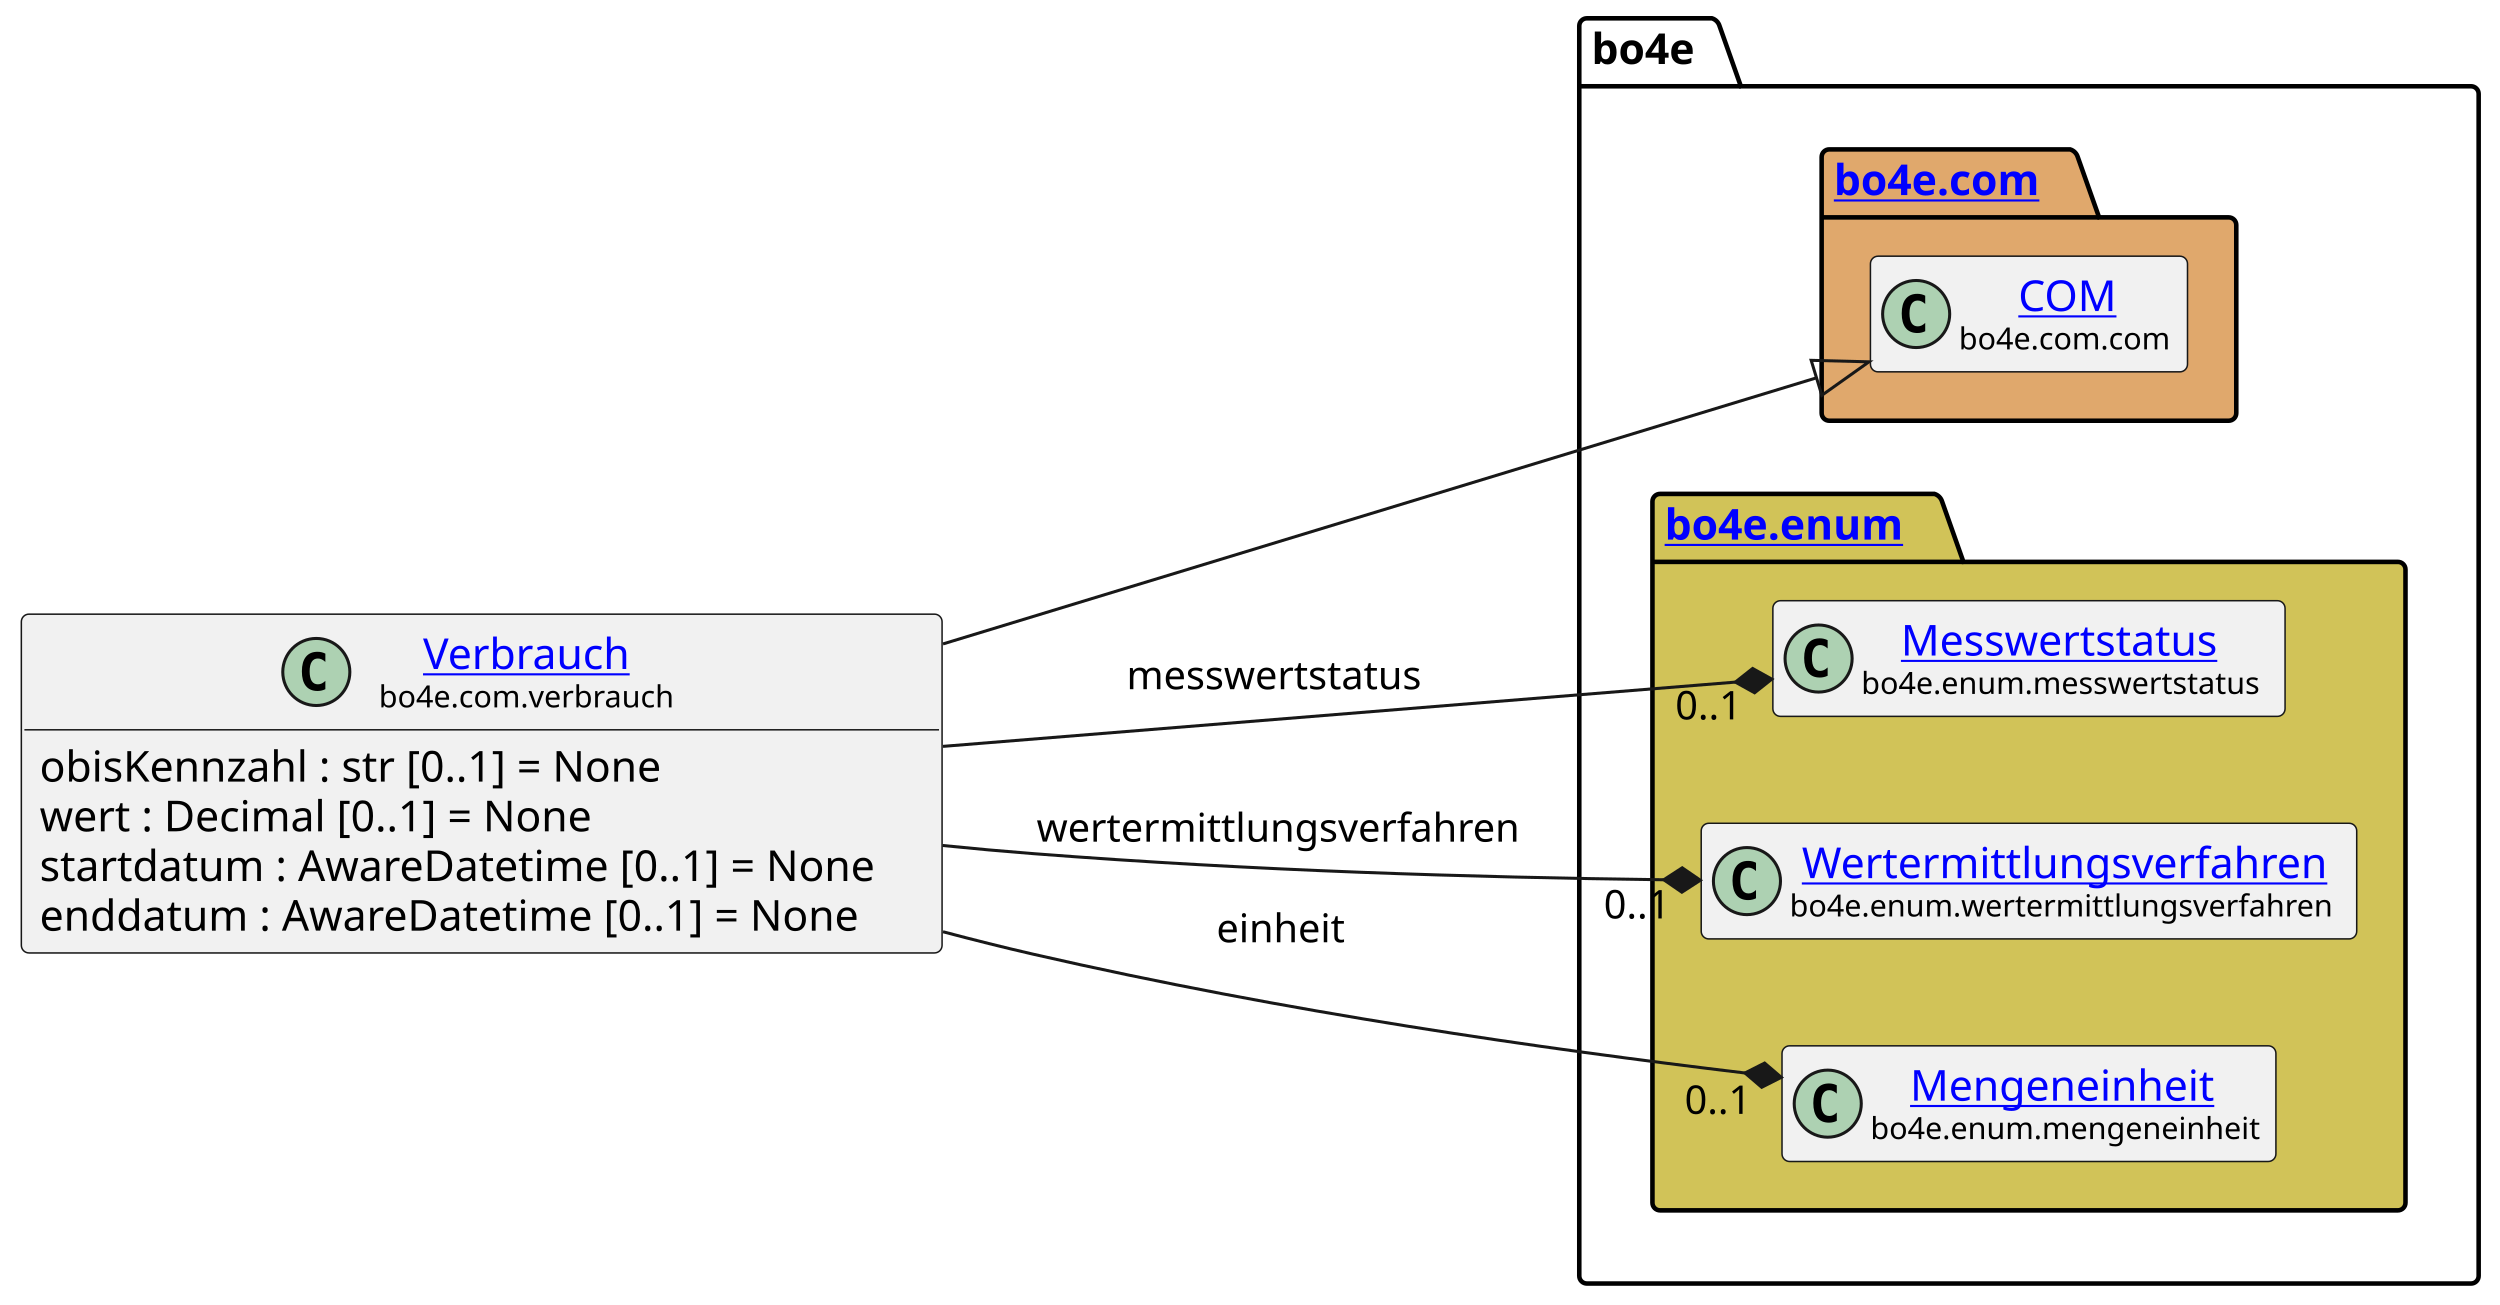
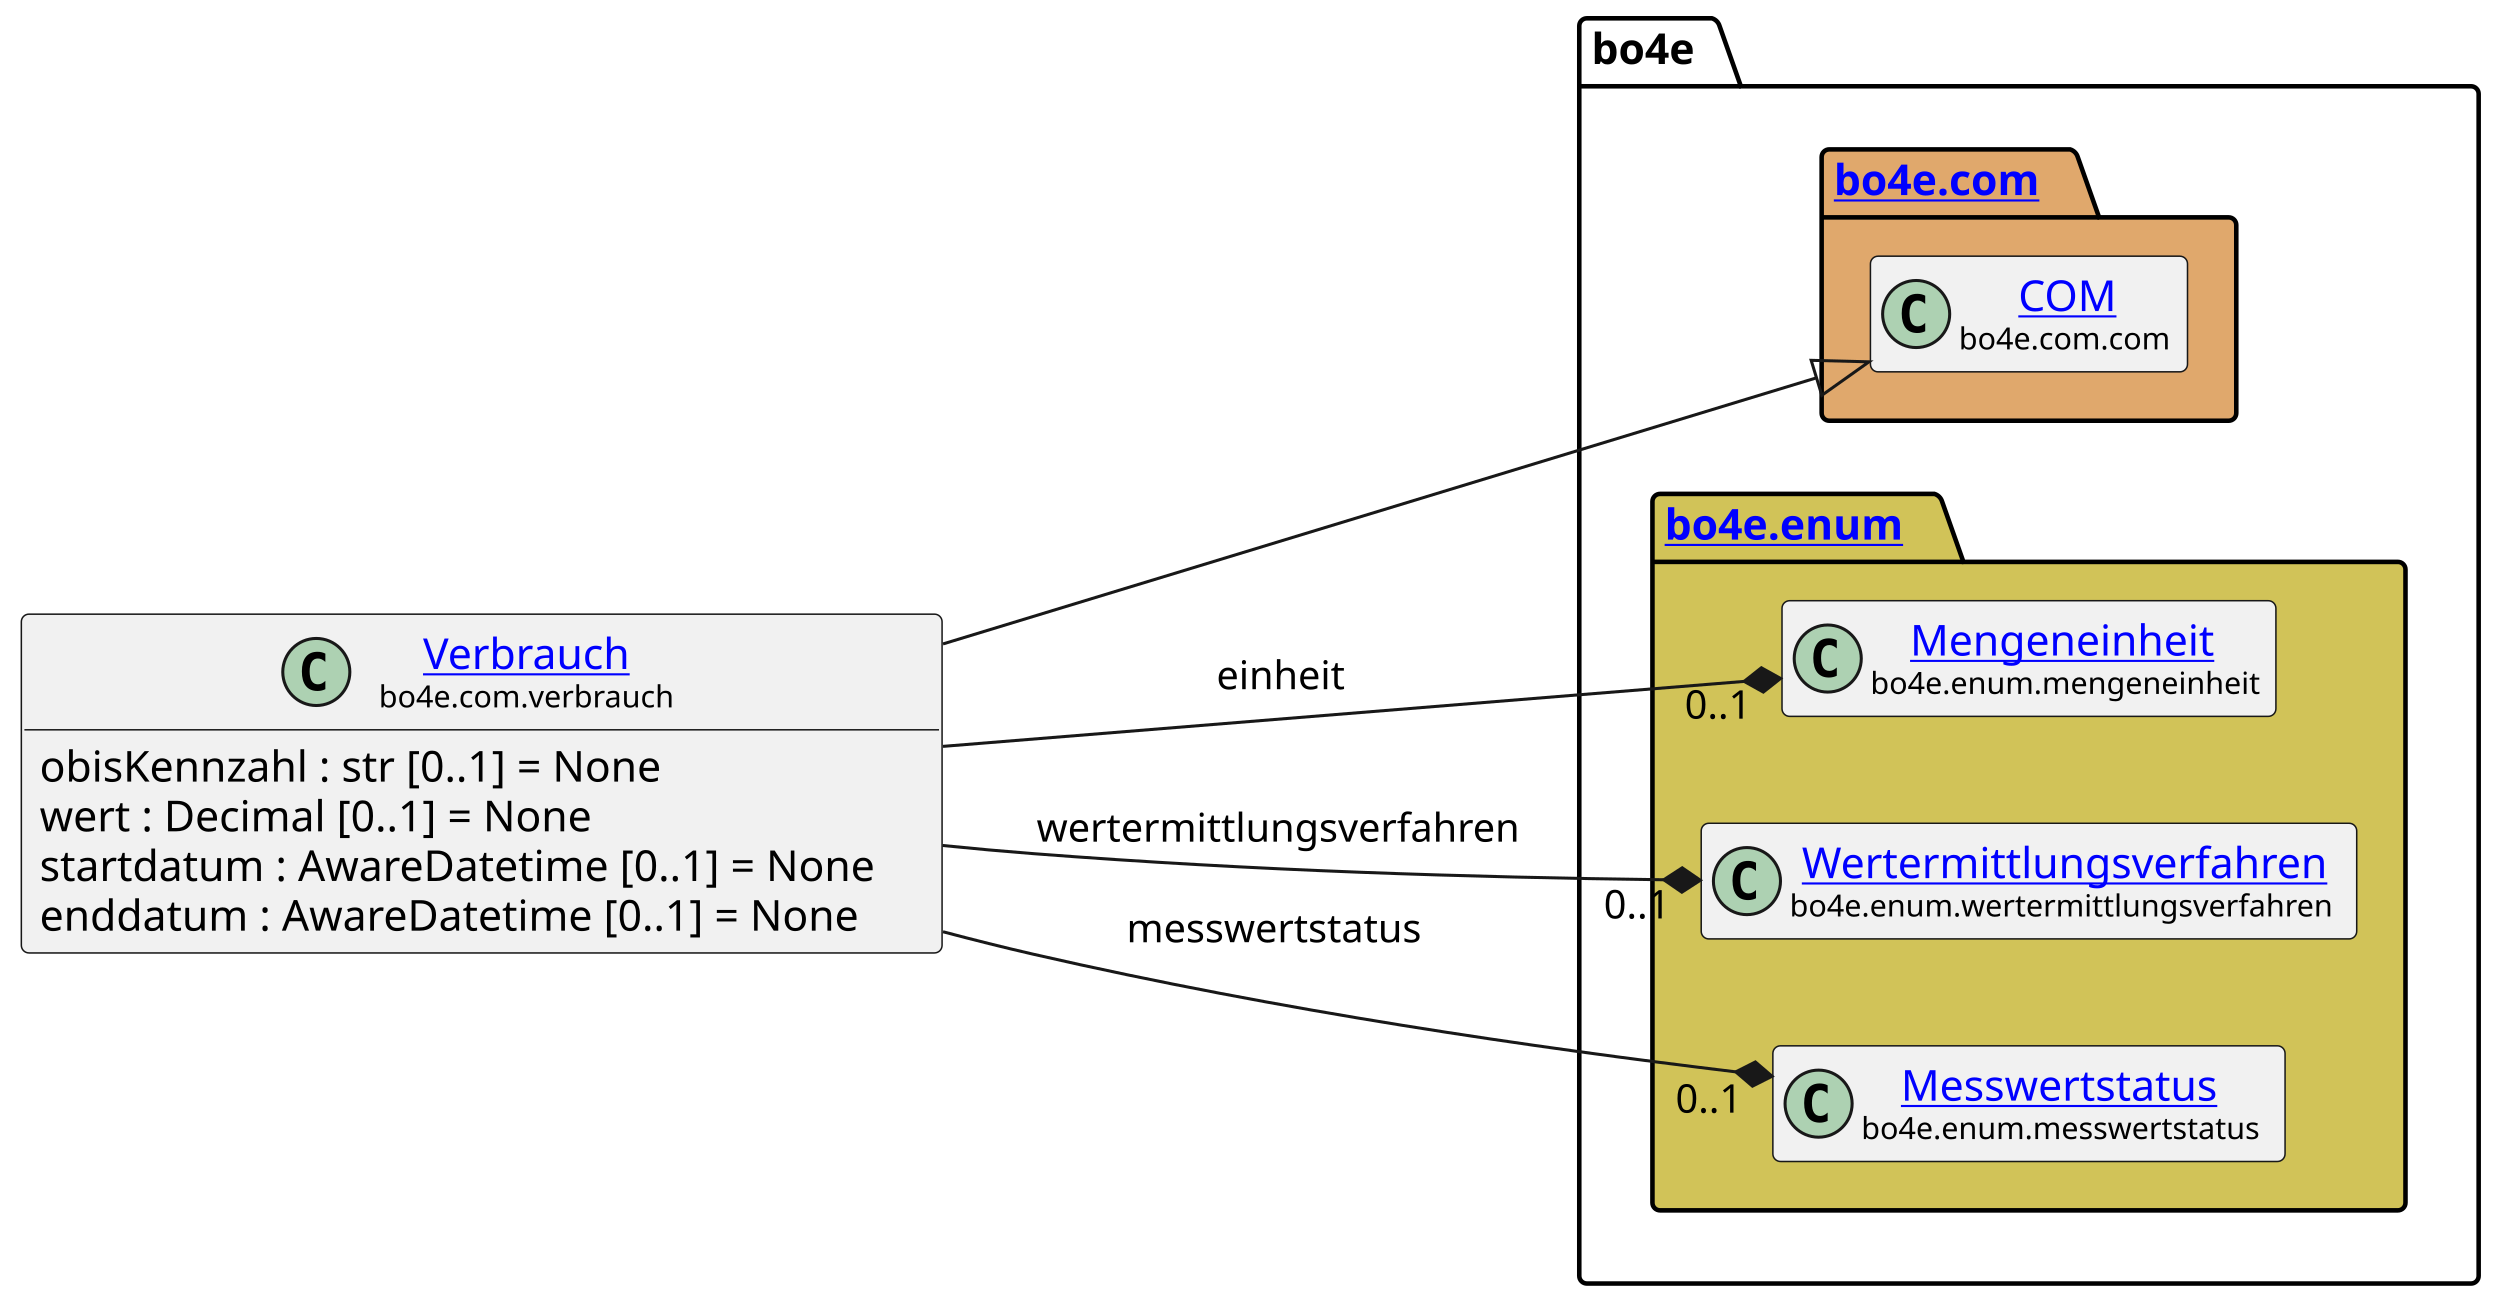
<svg xmlns="http://www.w3.org/2000/svg" xmlns:xlink="http://www.w3.org/1999/xlink" contentStyleType="text/css" height="428px" preserveAspectRatio="none" style="width:820px;height:428px;background:#FFFFFF;" version="1.1" viewBox="0 0 820 428" width="820px" zoomAndPan="magnify">
  <defs />
  <g>
    <g id="cluster_bo4e">
      <path d="M520.5,6 L561.5,6 A3.75,3.75 0 0 1 564,8.5 L571,28.297 L810.5,28.297 A2.5,2.5 0 0 1 813,30.797 L813,418.5 A2.5,2.5 0 0 1 810.5,421 L520.5,421 A2.5,2.5 0 0 1 518,418.5 L518,8.5 A2.5,2.5 0 0 1 520.5,6 " fill="none" style="stroke:#000000;stroke-width:1.5;" />
      <line style="stroke:#000000;stroke-width:1.5;" x1="518" x2="571" y1="28.297" y2="28.297" />
      <text fill="#000000" font-family="sans-serif" font-size="14" font-weight="bold" lengthAdjust="spacing" textLength="40" x="522" y="20.995">bo4e</text>
    </g>
    <g id="cluster_com">
      <path d="M600,49 L679,49 A3.75,3.75 0 0 1 681.5,51.5 L688.5,71.297 L731,71.297 A2.5,2.5 0 0 1 733.5,73.797 L733.5,135.5 A2.5,2.5 0 0 1 731,138 L600,138 A2.5,2.5 0 0 1 597.5,135.5 L597.5,51.5 A2.5,2.5 0 0 1 600,49 " fill="#E0A86C" style="stroke:#000000;stroke-width:1.5;" />
      <line style="stroke:#000000;stroke-width:1.5;" x1="597.5" x2="688.5" y1="71.297" y2="71.297" />
      <a href="https://bo4e.github.io/BO4E-python/latest/api/bo4e.com.html" target="_top" title="https://bo4e.github.io/BO4E-python/latest/api/bo4e.com.html" xlink:actuate="onRequest" xlink:href="https://bo4e.github.io/BO4E-python/latest/api/bo4e.com.html" xlink:show="new" xlink:title="https://bo4e.github.io/BO4E-python/latest/api/bo4e.com.html" xlink:type="simple">
        <text fill="#0000FF" font-family="sans-serif" font-size="14" font-weight="bold" lengthAdjust="spacing" text-decoration="underline" textLength="78" x="601.5" y="63.995">bo4e.com</text>
      </a>
    </g>
    <g id="cluster_enum">
      <path d="M544.5,162 L634.5,162 A3.75,3.75 0 0 1 637,164.5 L644,184.297 L786.5,184.297 A2.5,2.5 0 0 1 789,186.797 L789,394.5 A2.5,2.5 0 0 1 786.5,397 L544.5,397 A2.5,2.5 0 0 1 542,394.5 L542,164.5 A2.5,2.5 0 0 1 544.5,162 " fill="#D1C358" style="stroke:#000000;stroke-width:1.5;" />
      <line style="stroke:#000000;stroke-width:1.5;" x1="542" x2="644" y1="184.297" y2="184.297" />
      <a href="https://bo4e.github.io/BO4E-python/latest/api/bo4e.enum.html" target="_top" title="https://bo4e.github.io/BO4E-python/latest/api/bo4e.enum.html" xlink:actuate="onRequest" xlink:href="https://bo4e.github.io/BO4E-python/latest/api/bo4e.enum.html" xlink:show="new" xlink:title="https://bo4e.github.io/BO4E-python/latest/api/bo4e.enum.html" xlink:type="simple">
        <text fill="#0000FF" font-family="sans-serif" font-size="14" font-weight="bold" lengthAdjust="spacing" text-decoration="underline" textLength="89" x="546" y="176.995">bo4e.enum</text>
      </a>
    </g>
    <g id="elem_COM">
      <rect codeLine="11" fill="#F1F1F1" height="37.938" id="COM" rx="2.5" ry="2.5" style="stroke:#181818;stroke-width:0.5;" width="104" x="613.5" y="84.03" />
      <ellipse cx="628.5" cy="102.999" fill="#ADD1B2" rx="11" ry="11" style="stroke:#181818;stroke-width:1.0;" />
      <path d="M631.469,108.639 Q630.891,108.936 630.25,109.077 Q629.609,109.233 628.906,109.233 Q626.406,109.233 625.078,107.593 Q623.766,105.936 623.766,102.811 Q623.766,99.686 625.078,98.03 Q626.406,96.374 628.906,96.374 Q629.609,96.374 630.25,96.53 Q630.906,96.686 631.469,96.983 L631.469,99.702 Q630.844,99.124 630.25,98.858 Q629.656,98.577 629.031,98.577 Q627.688,98.577 627,99.655 Q626.312,100.718 626.312,102.811 Q626.312,104.905 627,105.983 Q627.688,107.046 629.031,107.046 Q629.656,107.046 630.25,106.78 Q630.844,106.499 631.469,105.921 L631.469,108.639 Z " fill="#000000" />
      <a href="https://bo4e.github.io/BO4E-python/latest/api/bo4e.com.html#bo4e.com.com.COM" target="_top" title="https://bo4e.github.io/BO4E-python/latest/api/bo4e.com.html#bo4e.com.com.COM" xlink:actuate="onRequest" xlink:href="https://bo4e.github.io/BO4E-python/latest/api/bo4e.com.html#bo4e.com.com.COM" xlink:show="new" xlink:title="https://bo4e.github.io/BO4E-python/latest/api/bo4e.com.html#bo4e.com.com.COM" xlink:type="simple">
        <text fill="#0000FF" font-family="sans-serif" font-size="14" lengthAdjust="spacing" text-decoration="underline" textLength="33" x="662" y="102.025">COM</text>
      </a>
      <text fill="#000000" font-family="sans-serif" font-size="10" lengthAdjust="spacing" textLength="72" x="642.5" y="114.609">bo4e.com.com</text>
    </g>
-     <g id="elem_Messwertstatus">
-       <rect codeLine="14" fill="#F1F1F1" height="37.938" id="Messwertstatus" rx="2.5" ry="2.5" style="stroke:#181818;stroke-width:0.5;" width="168" x="581.5" y="197.03" />
-       <ellipse cx="596.5" cy="215.999" fill="#ADD1B2" rx="11" ry="11" style="stroke:#181818;stroke-width:1.0;" />
-       <path d="M599.469,221.639 Q598.891,221.936 598.25,222.077 Q597.609,222.233 596.906,222.233 Q594.406,222.233 593.078,220.593 Q591.766,218.936 591.766,215.811 Q591.766,212.686 593.078,211.03 Q594.406,209.374 596.906,209.374 Q597.609,209.374 598.25,209.53 Q598.906,209.686 599.469,209.983 L599.469,212.702 Q598.844,212.124 598.25,211.858 Q597.656,211.577 597.031,211.577 Q595.688,211.577 595,212.655 Q594.312,213.718 594.312,215.811 Q594.312,217.905 595,218.983 Q595.688,220.046 597.031,220.046 Q597.656,220.046 598.25,219.78 Q598.844,219.499 599.469,218.921 L599.469,221.639 Z " fill="#000000" />
-       <a href="https://bo4e.github.io/BO4E-python/latest/api/bo4e.enum.html#bo4e.enum.messwertstatus.Messwertstatus" target="_top" title="https://bo4e.github.io/BO4E-python/latest/api/bo4e.enum.html#bo4e.enum.messwertstatus.Messwertstatus" xlink:actuate="onRequest" xlink:href="https://bo4e.github.io/BO4E-python/latest/api/bo4e.enum.html#bo4e.enum.messwertstatus.Messwertstatus" xlink:show="new" xlink:title="https://bo4e.github.io/BO4E-python/latest/api/bo4e.enum.html#bo4e.enum.messwertstatus.Messwertstatus" xlink:type="simple">
-         <text fill="#0000FF" font-family="sans-serif" font-size="14" lengthAdjust="spacing" text-decoration="underline" textLength="110" x="623.5" y="215.025">Messwertstatus</text>
+     <g id="elem_Mengeneinheit">
+       <rect codeLine="14" fill="#F1F1F1" height="37.938" id="Mengeneinheit" rx="2.5" ry="2.5" style="stroke:#181818;stroke-width:0.5;" width="162" x="584.5" y="197.03" />
+       <ellipse cx="599.5" cy="215.999" fill="#ADD1B2" rx="11" ry="11" style="stroke:#181818;stroke-width:1.0;" />
+       <path d="M602.469,221.639 Q601.891,221.936 601.25,222.077 Q600.609,222.233 599.906,222.233 Q597.406,222.233 596.078,220.593 Q594.766,218.936 594.766,215.811 Q594.766,212.686 596.078,211.03 Q597.406,209.374 599.906,209.374 Q600.609,209.374 601.25,209.53 Q601.906,209.686 602.469,209.983 L602.469,212.702 Q601.844,212.124 601.25,211.858 Q600.656,211.577 600.031,211.577 Q598.688,211.577 598,212.655 Q597.312,213.718 597.312,215.811 Q597.312,217.905 598,218.983 Q598.688,220.046 600.031,220.046 Q600.656,220.046 601.25,219.78 Q601.844,219.499 602.469,218.921 L602.469,221.639 Z " fill="#000000" />
+       <a href="https://bo4e.github.io/BO4E-python/latest/api/bo4e.enum.html#bo4e.enum.mengeneinheit.Mengeneinheit" target="_top" title="https://bo4e.github.io/BO4E-python/latest/api/bo4e.enum.html#bo4e.enum.mengeneinheit.Mengeneinheit" xlink:actuate="onRequest" xlink:href="https://bo4e.github.io/BO4E-python/latest/api/bo4e.enum.html#bo4e.enum.mengeneinheit.Mengeneinheit" xlink:show="new" xlink:title="https://bo4e.github.io/BO4E-python/latest/api/bo4e.enum.html#bo4e.enum.mengeneinheit.Mengeneinheit" xlink:type="simple">
+         <text fill="#0000FF" font-family="sans-serif" font-size="14" lengthAdjust="spacing" text-decoration="underline" textLength="104" x="626.5" y="215.025">Mengeneinheit</text>
      </a>
-       <text fill="#000000" font-family="sans-serif" font-size="10" lengthAdjust="spacing" textLength="136" x="610.5" y="227.609">bo4e.enum.messwertstatus</text>
+       <text fill="#000000" font-family="sans-serif" font-size="10" lengthAdjust="spacing" textLength="130" x="613.5" y="227.609">bo4e.enum.mengeneinheit</text>
    </g>
    <g id="elem_Wertermittlungsverfahren">
      <rect codeLine="15" fill="#F1F1F1" height="37.938" id="Wertermittlungsverfahren" rx="2.5" ry="2.5" style="stroke:#181818;stroke-width:0.5;" width="215" x="558" y="270.03" />
      <ellipse cx="573" cy="288.999" fill="#ADD1B2" rx="11" ry="11" style="stroke:#181818;stroke-width:1.0;" />
      <path d="M575.969,294.639 Q575.391,294.936 574.75,295.077 Q574.109,295.233 573.406,295.233 Q570.906,295.233 569.578,293.592 Q568.266,291.936 568.266,288.811 Q568.266,285.686 569.578,284.03 Q570.906,282.374 573.406,282.374 Q574.109,282.374 574.75,282.53 Q575.406,282.686 575.969,282.983 L575.969,285.702 Q575.344,285.124 574.75,284.858 Q574.156,284.577 573.531,284.577 Q572.188,284.577 571.5,285.655 Q570.812,286.717 570.812,288.811 Q570.812,290.905 571.5,291.983 Q572.188,293.046 573.531,293.046 Q574.156,293.046 574.75,292.78 Q575.344,292.499 575.969,291.921 L575.969,294.639 Z " fill="#000000" />
      <a href="https://bo4e.github.io/BO4E-python/latest/api/bo4e.enum.html#bo4e.enum.wertermittlungsverfahren.Wertermittlungsverfahren" target="_top" title="https://bo4e.github.io/BO4E-python/latest/api/bo4e.enum.html#bo4e.enum.wertermittlungsverfahren.Wertermittlungsverfahren" xlink:actuate="onRequest" xlink:href="https://bo4e.github.io/BO4E-python/latest/api/bo4e.enum.html#bo4e.enum.wertermittlungsverfahren.Wertermittlungsverfahren" xlink:show="new" xlink:title="https://bo4e.github.io/BO4E-python/latest/api/bo4e.enum.html#bo4e.enum.wertermittlungsverfahren.Wertermittlungsverfahren" xlink:type="simple">
        <text fill="#0000FF" font-family="sans-serif" font-size="14" lengthAdjust="spacing" text-decoration="underline" textLength="175" x="591" y="288.025">Wertermittlungsverfahren</text>
      </a>
      <text fill="#000000" font-family="sans-serif" font-size="10" lengthAdjust="spacing" textLength="183" x="587" y="300.609">bo4e.enum.wertermittlungsverfahren</text>
    </g>
-     <g id="elem_Mengeneinheit">
-       <rect codeLine="16" fill="#F1F1F1" height="37.938" id="Mengeneinheit" rx="2.5" ry="2.5" style="stroke:#181818;stroke-width:0.5;" width="162" x="584.5" y="343.03" />
-       <ellipse cx="599.5" cy="361.999" fill="#ADD1B2" rx="11" ry="11" style="stroke:#181818;stroke-width:1.0;" />
-       <path d="M602.469,367.639 Q601.891,367.936 601.25,368.077 Q600.609,368.233 599.906,368.233 Q597.406,368.233 596.078,366.592 Q594.766,364.936 594.766,361.811 Q594.766,358.686 596.078,357.03 Q597.406,355.374 599.906,355.374 Q600.609,355.374 601.25,355.53 Q601.906,355.686 602.469,355.983 L602.469,358.702 Q601.844,358.124 601.25,357.858 Q600.656,357.577 600.031,357.577 Q598.688,357.577 598,358.655 Q597.312,359.717 597.312,361.811 Q597.312,363.905 598,364.983 Q598.688,366.046 600.031,366.046 Q600.656,366.046 601.25,365.78 Q601.844,365.499 602.469,364.921 L602.469,367.639 Z " fill="#000000" />
-       <a href="https://bo4e.github.io/BO4E-python/latest/api/bo4e.enum.html#bo4e.enum.mengeneinheit.Mengeneinheit" target="_top" title="https://bo4e.github.io/BO4E-python/latest/api/bo4e.enum.html#bo4e.enum.mengeneinheit.Mengeneinheit" xlink:actuate="onRequest" xlink:href="https://bo4e.github.io/BO4E-python/latest/api/bo4e.enum.html#bo4e.enum.mengeneinheit.Mengeneinheit" xlink:show="new" xlink:title="https://bo4e.github.io/BO4E-python/latest/api/bo4e.enum.html#bo4e.enum.mengeneinheit.Mengeneinheit" xlink:type="simple">
-         <text fill="#0000FF" font-family="sans-serif" font-size="14" lengthAdjust="spacing" text-decoration="underline" textLength="104" x="626.5" y="361.025">Mengeneinheit</text>
+     <g id="elem_Messwertstatus">
+       <rect codeLine="16" fill="#F1F1F1" height="37.938" id="Messwertstatus" rx="2.5" ry="2.5" style="stroke:#181818;stroke-width:0.5;" width="168" x="581.5" y="343.03" />
+       <ellipse cx="596.5" cy="361.999" fill="#ADD1B2" rx="11" ry="11" style="stroke:#181818;stroke-width:1.0;" />
+       <path d="M599.469,367.639 Q598.891,367.936 598.25,368.077 Q597.609,368.233 596.906,368.233 Q594.406,368.233 593.078,366.592 Q591.766,364.936 591.766,361.811 Q591.766,358.686 593.078,357.03 Q594.406,355.374 596.906,355.374 Q597.609,355.374 598.25,355.53 Q598.906,355.686 599.469,355.983 L599.469,358.702 Q598.844,358.124 598.25,357.858 Q597.656,357.577 597.031,357.577 Q595.688,357.577 595,358.655 Q594.312,359.717 594.312,361.811 Q594.312,363.905 595,364.983 Q595.688,366.046 597.031,366.046 Q597.656,366.046 598.25,365.78 Q598.844,365.499 599.469,364.921 L599.469,367.639 Z " fill="#000000" />
+       <a href="https://bo4e.github.io/BO4E-python/latest/api/bo4e.enum.html#bo4e.enum.messwertstatus.Messwertstatus" target="_top" title="https://bo4e.github.io/BO4E-python/latest/api/bo4e.enum.html#bo4e.enum.messwertstatus.Messwertstatus" xlink:actuate="onRequest" xlink:href="https://bo4e.github.io/BO4E-python/latest/api/bo4e.enum.html#bo4e.enum.messwertstatus.Messwertstatus" xlink:show="new" xlink:title="https://bo4e.github.io/BO4E-python/latest/api/bo4e.enum.html#bo4e.enum.messwertstatus.Messwertstatus" xlink:type="simple">
+         <text fill="#0000FF" font-family="sans-serif" font-size="14" lengthAdjust="spacing" text-decoration="underline" textLength="110" x="623.5" y="361.025">Messwertstatus</text>
      </a>
-       <text fill="#000000" font-family="sans-serif" font-size="10" lengthAdjust="spacing" textLength="130" x="613.5" y="373.609">bo4e.enum.mengeneinheit</text>
+       <text fill="#000000" font-family="sans-serif" font-size="10" lengthAdjust="spacing" textLength="136" x="610.5" y="373.609">bo4e.enum.messwertstatus</text>
    </g>
    <g id="elem_Verbrauch">
      <rect codeLine="3" fill="#F1F1F1" height="111.125" id="Verbrauch" rx="2.5" ry="2.5" style="stroke:#181818;stroke-width:0.5;" width="302" x="7" y="201.44" />
      <ellipse cx="103.75" cy="220.409" fill="#ADD1B2" rx="11" ry="11" style="stroke:#181818;stroke-width:1.0;" />
      <path d="M106.719,226.049 Q106.141,226.346 105.5,226.487 Q104.859,226.643 104.156,226.643 Q101.656,226.643 100.328,225.002 Q99.016,223.346 99.016,220.221 Q99.016,217.096 100.328,215.44 Q101.656,213.784 104.156,213.784 Q104.859,213.784 105.5,213.94 Q106.156,214.096 106.719,214.393 L106.719,217.112 Q106.094,216.534 105.5,216.268 Q104.906,215.987 104.281,215.987 Q102.938,215.987 102.25,217.065 Q101.562,218.127 101.562,220.221 Q101.562,222.315 102.25,223.393 Q102.938,224.456 104.281,224.456 Q104.906,224.456 105.5,224.19 Q106.094,223.909 106.719,223.331 L106.719,226.049 Z " fill="#000000" />
      <a href="https://bo4e.github.io/BO4E-python/latest/api/bo4e.com.html#bo4e.com.verbrauch.Verbrauch" target="_top" title="https://bo4e.github.io/BO4E-python/latest/api/bo4e.com.html#bo4e.com.verbrauch.Verbrauch" xlink:actuate="onRequest" xlink:href="https://bo4e.github.io/BO4E-python/latest/api/bo4e.com.html#bo4e.com.verbrauch.Verbrauch" xlink:show="new" xlink:title="https://bo4e.github.io/BO4E-python/latest/api/bo4e.com.html#bo4e.com.verbrauch.Verbrauch" xlink:type="simple">
        <text fill="#0000FF" font-family="sans-serif" font-size="14" lengthAdjust="spacing" text-decoration="underline" textLength="71" x="138.75" y="219.435">Verbrauch</text>
      </a>
      <text fill="#000000" font-family="sans-serif" font-size="10" lengthAdjust="spacing" textLength="100" x="124.25" y="232.019">bo4e.com.verbrauch</text>
      <line style="stroke:#181818;stroke-width:0.5;" x1="8" x2="308" y1="239.377" y2="239.377" />
      <text fill="#000000" font-family="sans-serif" font-size="14" lengthAdjust="spacing" textLength="221" x="13" y="256.373">obisKennzahl : str [0..1] = None</text>
      <text fill="#000000" font-family="sans-serif" font-size="14" lengthAdjust="spacing" textLength="195" x="13" y="272.67">wert : Decimal [0..1] = None</text>
      <text fill="#000000" font-family="sans-serif" font-size="14" lengthAdjust="spacing" textLength="290" x="13" y="288.966">startdatum : AwareDatetime [0..1] = None</text>
      <text fill="#000000" font-family="sans-serif" font-size="14" lengthAdjust="spacing" textLength="286" x="13" y="305.263">enddatum : AwareDatetime [0..1] = None</text>
    </g>
    <g id="link_Verbrauch_COM">
      <path codeLine="19" d="M309.3,211.21 C412.18,179.87 525.101,145.465 595.811,123.925 " fill="none" id="Verbrauch-to-COM" style="stroke:#181818;stroke-width:1.0;" />
      <polygon fill="none" points="613.03,118.68,594.063,118.186,597.56,129.665,613.03,118.68" style="stroke:#181818;stroke-width:1.0;" />
    </g>
    <g id="link_Verbrauch_Wertermittlungsverfahren">
      <path codeLine="20" d="M309.16,277.32 C319.24,278.34 329.26,279.25 339,280 C411.85,285.65 482.111,287.733 545.711,288.563 " fill="none" id="Verbrauch-to-Wertermittlungsverfahren" style="stroke:#181818;stroke-width:1.0;" />
      <polygon fill="#181818" points="557.71,288.72,551.763,284.642,545.711,288.563,551.658,292.641,557.71,288.72" style="stroke:#181818;stroke-width:1.0;" />
      <text fill="#000000" font-family="sans-serif" font-size="13" lengthAdjust="spacing" textLength="161" x="340" y="276.067">wertermittlungsverfahren</text>
      <text fill="#000000" font-family="sans-serif" font-size="13" lengthAdjust="spacing" textLength="24" x="526.036" y="301.254">0..1</text>
    </g>
    <g id="link_Verbrauch_Mengeneinheit">
-       <path codeLine="21" d="M309.3,305.61 C319.31,308.27 329.27,310.77 339,313 C421.71,331.98 506.085,344.002 572.355,351.942 " fill="none" id="Verbrauch-to-Mengeneinheit" style="stroke:#181818;stroke-width:1.0;" />
-       <polygon fill="#181818" points="584.27,353.37,578.788,348.685,572.355,351.942,577.837,356.628,584.27,353.37" style="stroke:#181818;stroke-width:1.0;" />
-       <text fill="#000000" font-family="sans-serif" font-size="13" lengthAdjust="spacing" textLength="43" x="399" y="309.067">einheit</text>
-       <text fill="#000000" font-family="sans-serif" font-size="13" lengthAdjust="spacing" textLength="24" x="552.549" y="365.349">0..1</text>
+       <path codeLine="21" d="M309.3,244.81 C399.37,237.5 498.379,229.469 572.069,223.499 " fill="none" id="Verbrauch-to-Mengeneinheit" style="stroke:#181818;stroke-width:1.0;" />
+       <polygon fill="#181818" points="584.03,222.53,577.727,219.028,572.069,223.499,578.373,227.001,584.03,222.53" style="stroke:#181818;stroke-width:1.0;" />
+       <text fill="#000000" font-family="sans-serif" font-size="13" lengthAdjust="spacing" textLength="43" x="399" y="226.067">einheit</text>
+       <text fill="#000000" font-family="sans-serif" font-size="13" lengthAdjust="spacing" textLength="24" x="552.582" y="235.72">0..1</text>
    </g>
    <g id="link_Verbrauch_Messwertstatus">
-       <path codeLine="22" d="M309.3,244.81 C398.21,237.6 495.519,229.711 569.199,223.731 " fill="none" id="Verbrauch-to-Messwertstatus" style="stroke:#181818;stroke-width:1.0;" />
-       <polygon fill="#181818" points="581.16,222.76,574.856,219.258,569.199,223.731,575.503,227.232,581.16,222.76" style="stroke:#181818;stroke-width:1.0;" />
-       <text fill="#000000" font-family="sans-serif" font-size="13" lengthAdjust="spacing" textLength="102" x="369.5" y="226.067">messwertstatus</text>
-       <text fill="#000000" font-family="sans-serif" font-size="13" lengthAdjust="spacing" textLength="24" x="549.483" y="235.969">0..1</text>
+       <path codeLine="22" d="M309.3,305.61 C319.31,308.27 329.27,310.77 339,313 C420.46,331.69 503.167,343.581 569.327,351.571 " fill="none" id="Verbrauch-to-Messwertstatus" style="stroke:#181818;stroke-width:1.0;" />
+       <polygon fill="#181818" points="581.24,353.01,575.763,348.32,569.327,351.571,574.804,356.262,581.24,353.01" style="stroke:#181818;stroke-width:1.0;" />
+       <text fill="#000000" font-family="sans-serif" font-size="13" lengthAdjust="spacing" textLength="102" x="369.5" y="309.067">messwertstatus</text>
+       <text fill="#000000" font-family="sans-serif" font-size="13" lengthAdjust="spacing" textLength="24" x="549.569" y="364.964">0..1</text>
    </g>
  </g>
</svg>
